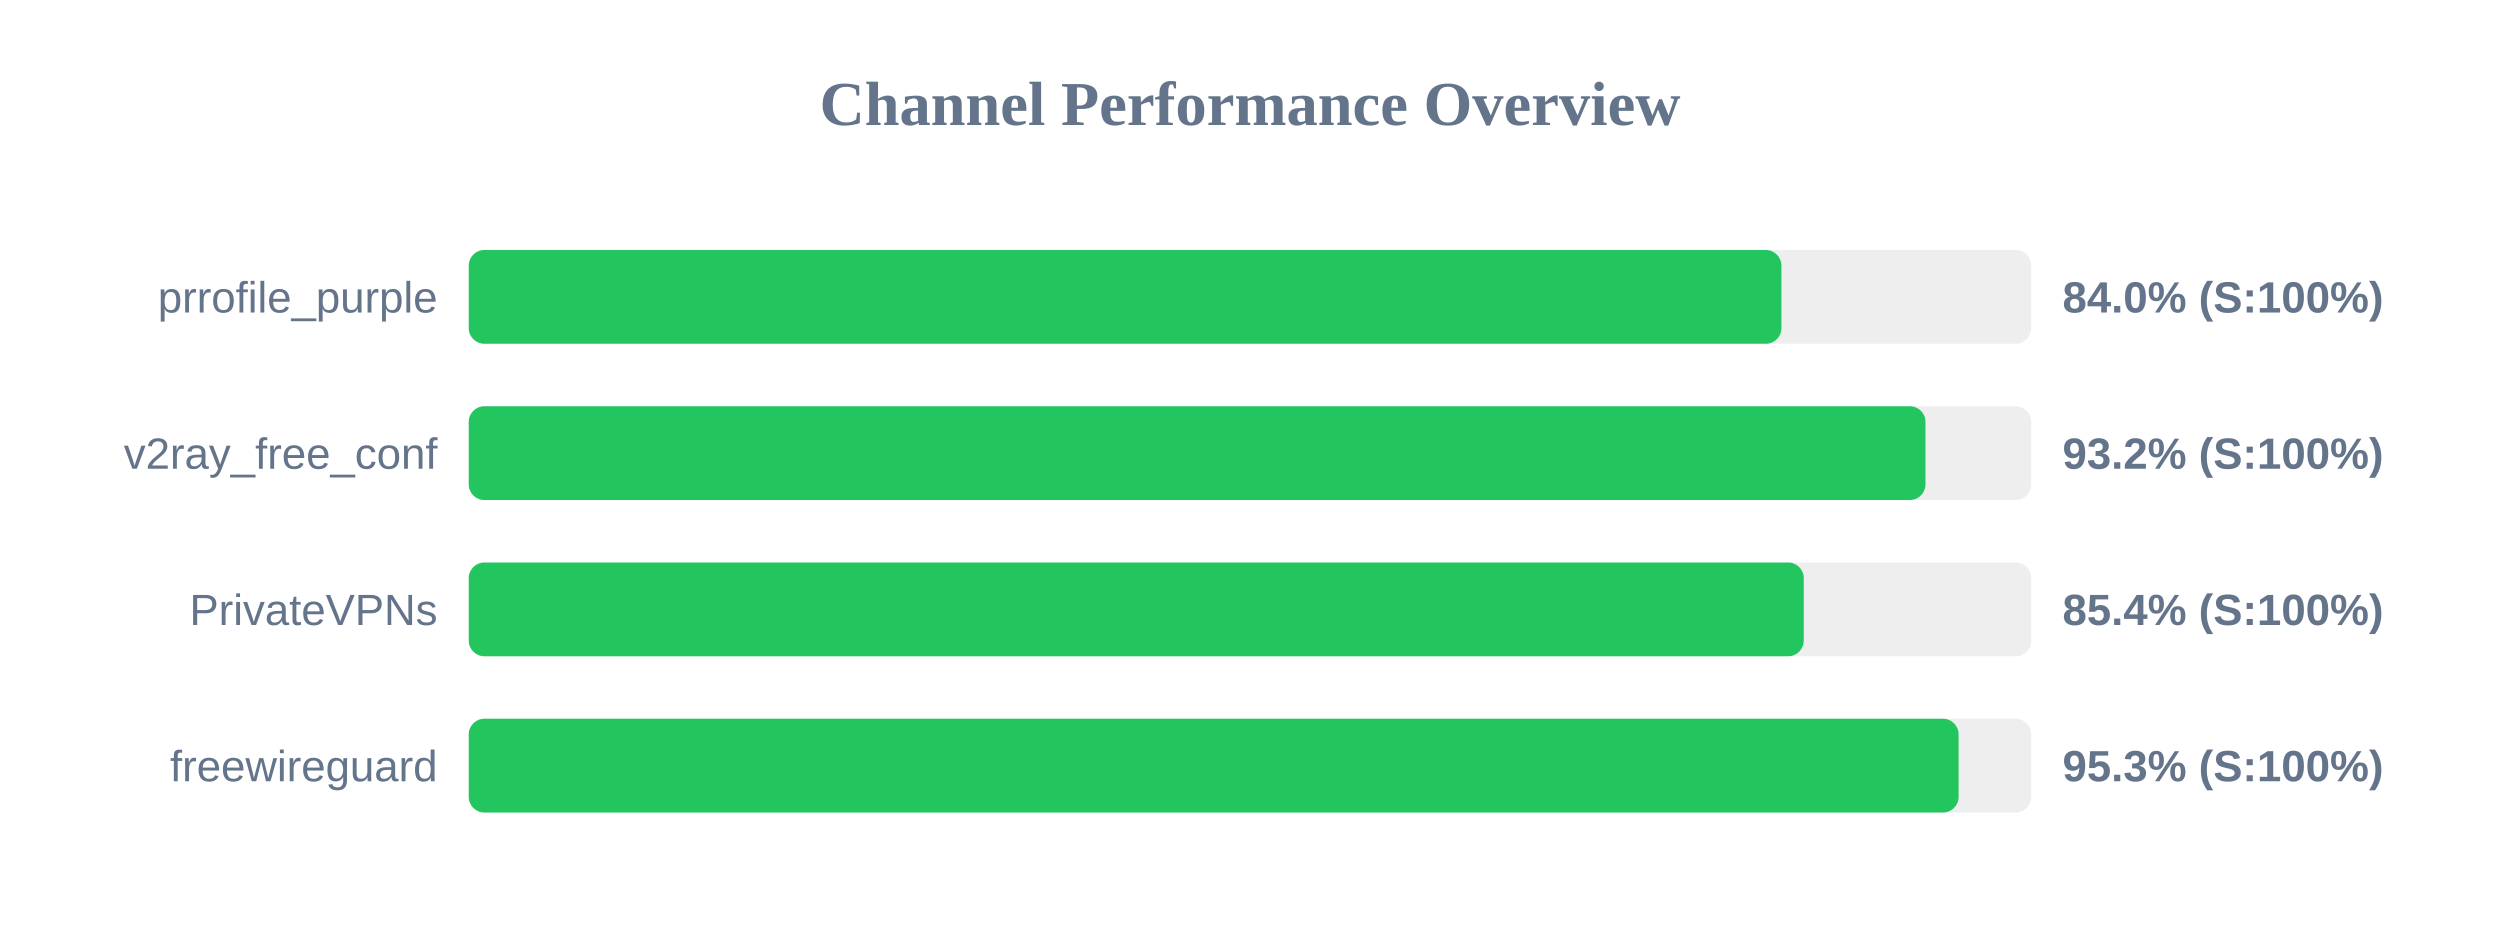
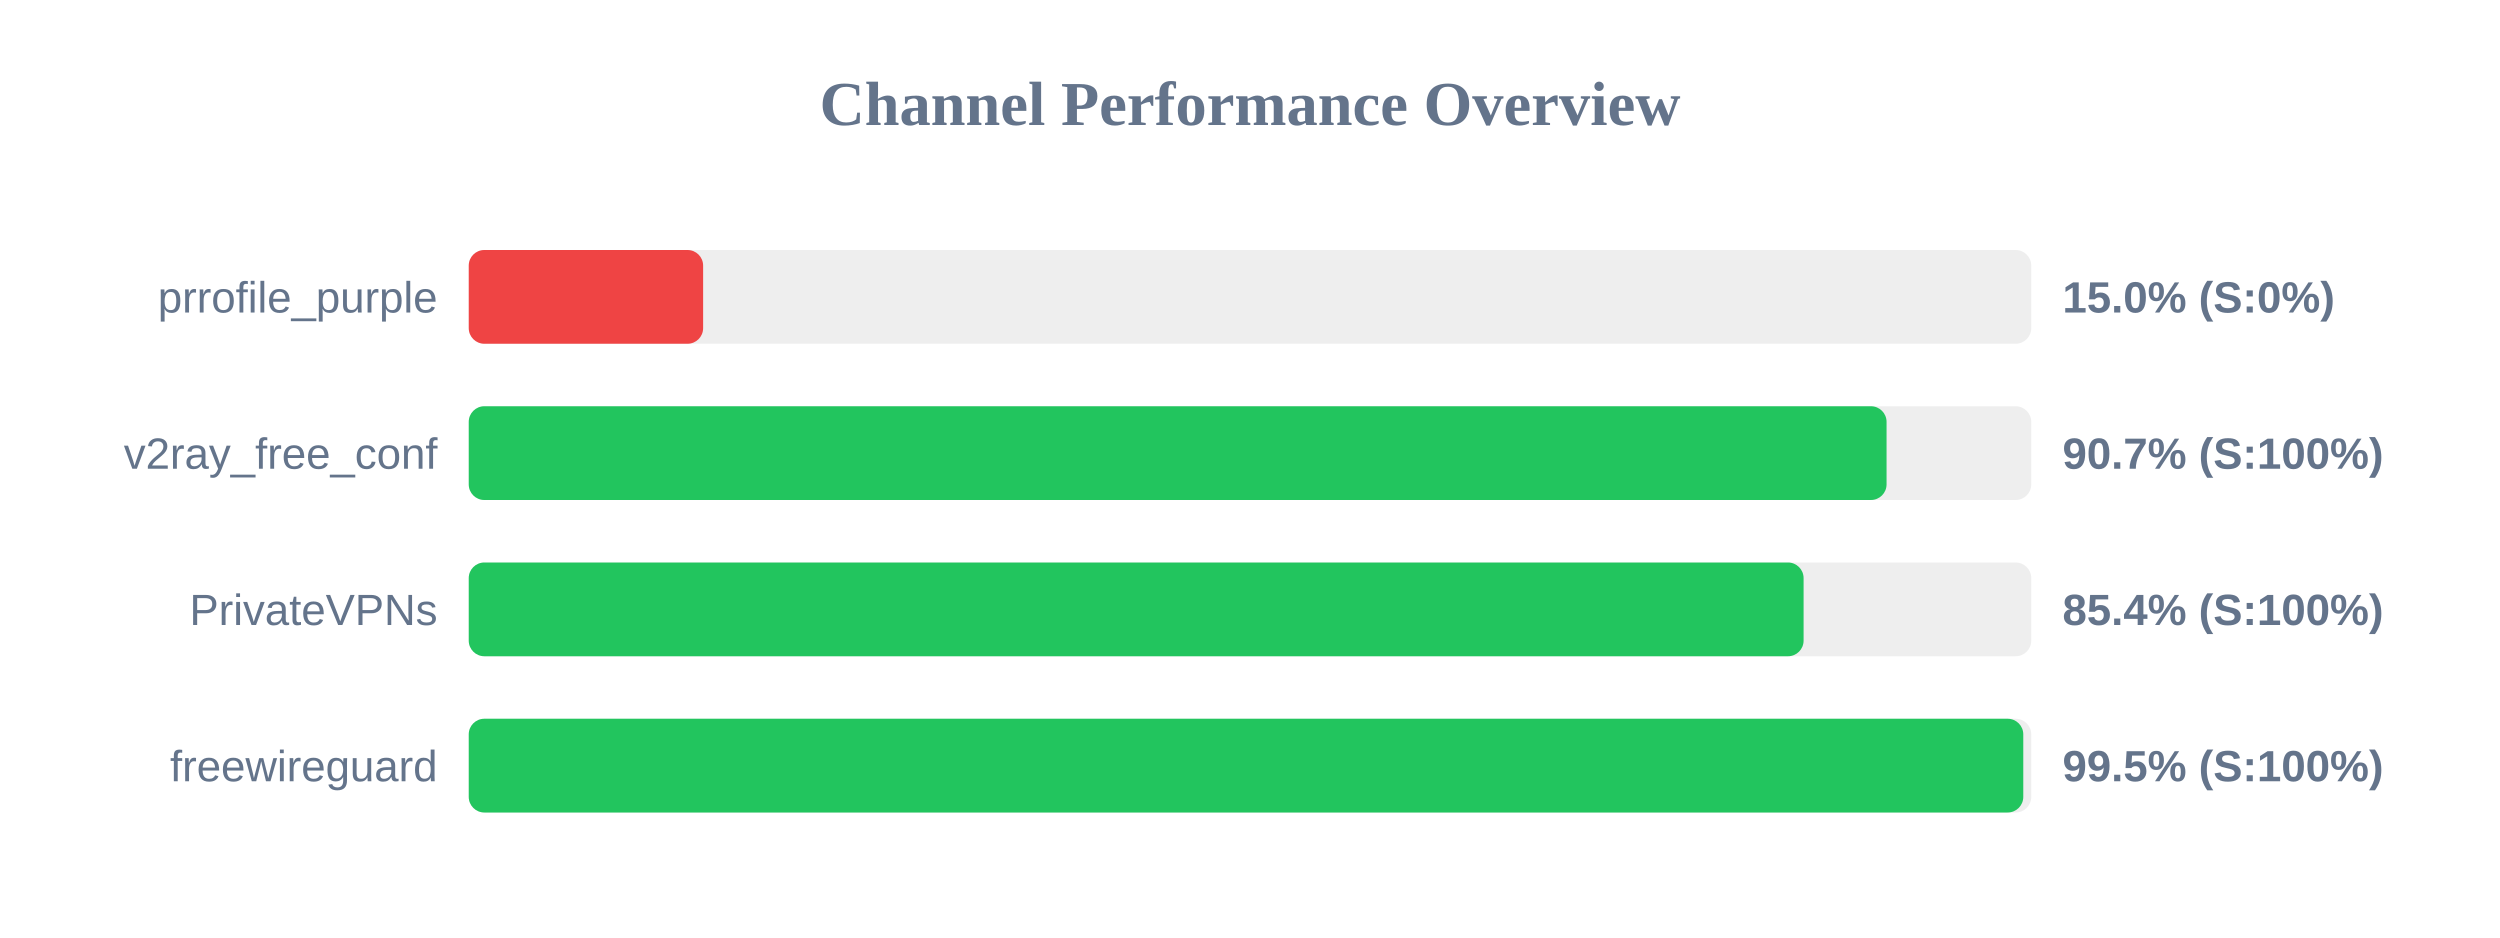
<svg xmlns="http://www.w3.org/2000/svg" width="800" height="300" version="1.1">
  <style>
        .row { font: 14px Arial; fill: #64748b; }
        .score { font: bold 14px Arial; fill: #64748b; }
    </style>
  <text x="400" y="40" text-anchor="middle" font-size="20px" font-weight="bold" fill="#64748b">Channel Performance Overview</text>
  <rect x="150" y="80" width="500" height="30" fill="#eee" rx="5" />
-   <rect x="150" y="80" width="420.05" height="30" fill="#22c55e" rx="5" />
+   <rect x="150" y="80" width="75.0" height="30" fill="#ef4444" rx="5" />
  <text x="140" y="100" text-anchor="end" class="row">prrofile_purple</text>
-   <text x="660" y="100" text-anchor="start" class="score">84.0% (S:100%)</text>
+   <text x="660" y="100" text-anchor="start" class="score">15.0% (S:0%)</text>
  <rect x="150" y="130" width="500" height="30" fill="#eee" rx="5" />
-   <rect x="150" y="130" width="466.15" height="30" fill="#22c55e" rx="5" />
+   <rect x="150" y="130" width="453.7" height="30" fill="#22c55e" rx="5" />
  <text x="140" y="150" text-anchor="end" class="row">v2ray_free_conf</text>
-   <text x="660" y="150" text-anchor="start" class="score">93.2% (S:100%)</text>
+   <text x="660" y="150" text-anchor="start" class="score">90.7% (S:100%)</text>
  <rect x="150" y="180" width="500" height="30" fill="#eee" rx="5" />
-   <rect x="150" y="180" width="427.2" height="30" fill="#22c55e" rx="5" />
+   <rect x="150" y="180" width="427.15" height="30" fill="#22c55e" rx="5" />
  <text x="140" y="200" text-anchor="end" class="row">PrivateVPNs</text>
  <text x="660" y="200" text-anchor="start" class="score">85.4% (S:100%)</text>
  <rect x="150" y="230" width="500" height="30" fill="#eee" rx="5" />
-   <rect x="150" y="230" width="476.75" height="30" fill="#22c55e" rx="5" />
+   <rect x="150" y="230" width="497.45" height="30" fill="#22c55e" rx="5" />
  <text x="140" y="250" text-anchor="end" class="row">freewireguard</text>
-   <text x="660" y="250" text-anchor="start" class="score">95.3% (S:100%)</text>
+   <text x="660" y="250" text-anchor="start" class="score">99.5% (S:100%)</text>
</svg>
